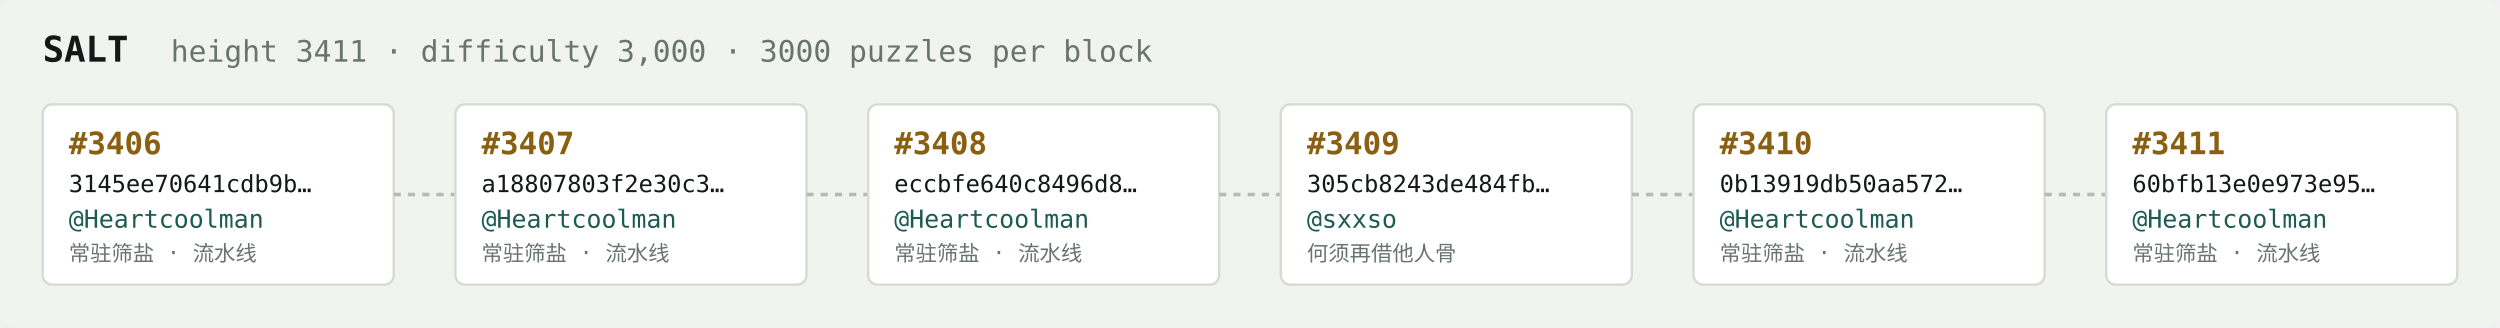
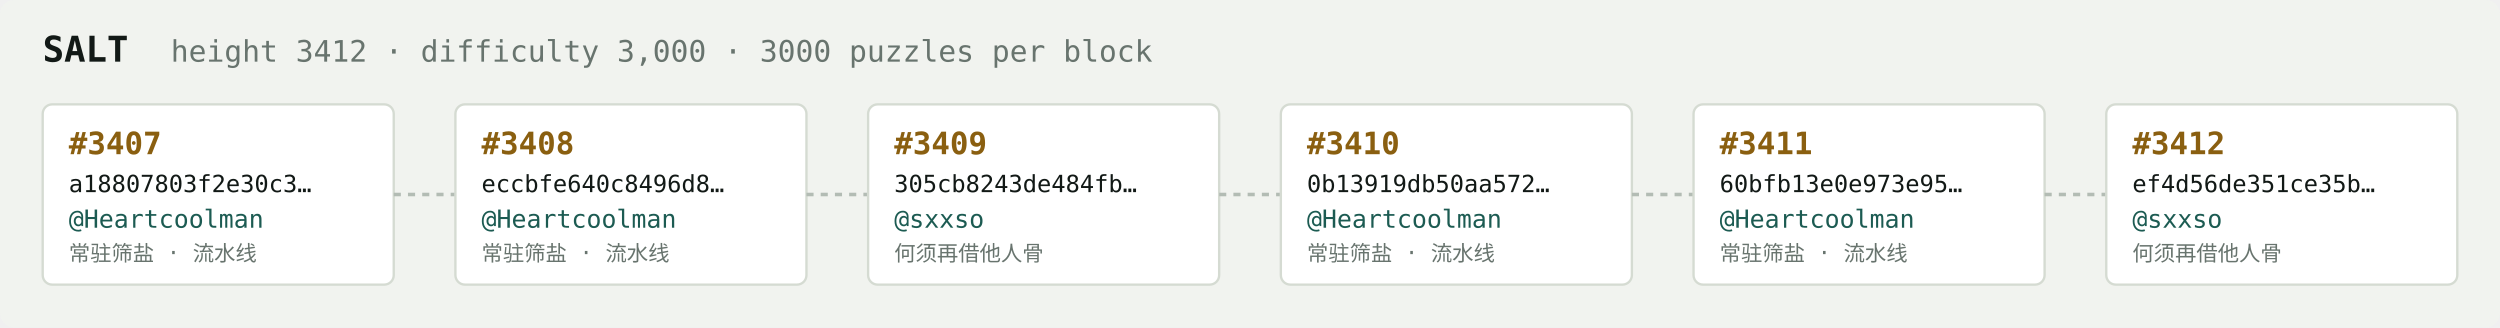
<svg xmlns="http://www.w3.org/2000/svg" width="1054" height="138" viewBox="0 0 1054 138" font-family="ui-monospace,SFMono-Regular,Menlo,monospace">
  <rect fill="#f1f3ef" width="1054" height="138" rx="6" />
  <text x="18" y="26" fill="#121916" font-size="15" font-weight="700">SALT</text>
-   <text x="72" y="26" fill="#68746e" font-size="12.5">height 3411 · difficulty 3,000 · 3000 puzzles per block</text>
+   <text x="72" y="26" fill="#68746e" font-size="12.5">height 3412 · difficulty 3,000 · 3000 puzzles per block</text>
  <rect x="18" y="44" width="148" height="76" rx="4" fill="#ffffff" stroke="#d5dbd2" stroke-width="1" />
-   <text x="29" y="65" fill="#8a5f10" font-size="13" font-weight="700">#3406</text>
-   <text x="29" y="81" fill="#121916" font-size="10">3145ee70641cdb9b…</text>
+   <text x="29" y="65" fill="#8a5f10" font-size="13" font-weight="700">#3407</text>
+   <text x="29" y="81" fill="#121916" font-size="10">a18807803f2e30c3…</text>
  <text x="29" y="96" fill="#1c5b52" font-size="10.5">@Heartcoolman</text>
  <text x="29" y="110" fill="#68746e" font-size="9">常驻筛盐 · 流水线</text>
  <line x1="166" y1="82.0" x2="192" y2="82.0" stroke="#b3bcb4" stroke-width="1.5" stroke-dasharray="3 3" />
  <rect x="192" y="44" width="148" height="76" rx="4" fill="#ffffff" stroke="#d5dbd2" stroke-width="1" />
-   <text x="203" y="65" fill="#8a5f10" font-size="13" font-weight="700">#3407</text>
-   <text x="203" y="81" fill="#121916" font-size="10">a18807803f2e30c3…</text>
+   <text x="203" y="65" fill="#8a5f10" font-size="13" font-weight="700">#3408</text>
+   <text x="203" y="81" fill="#121916" font-size="10">eccbfe640c8496d8…</text>
  <text x="203" y="96" fill="#1c5b52" font-size="10.5">@Heartcoolman</text>
  <text x="203" y="110" fill="#68746e" font-size="9">常驻筛盐 · 流水线</text>
  <line x1="340" y1="82.0" x2="366" y2="82.0" stroke="#b3bcb4" stroke-width="1.5" stroke-dasharray="3 3" />
  <rect x="366" y="44" width="148" height="76" rx="4" fill="#ffffff" stroke="#d5dbd2" stroke-width="1" />
-   <text x="377" y="65" fill="#8a5f10" font-size="13" font-weight="700">#3408</text>
-   <text x="377" y="81" fill="#121916" font-size="10">eccbfe640c8496d8…</text>
-   <text x="377" y="96" fill="#1c5b52" font-size="10.5">@Heartcoolman</text>
-   <text x="377" y="110" fill="#68746e" font-size="9">常驻筛盐 · 流水线</text>
+   <text x="377" y="65" fill="#8a5f10" font-size="13" font-weight="700">#3409</text>
+   <text x="377" y="81" fill="#121916" font-size="10">305cb8243de484fb…</text>
+   <text x="377" y="96" fill="#1c5b52" font-size="10.5">@sxxso</text>
+   <text x="377" y="110" fill="#68746e" font-size="9">何须再借他人骨</text>
  <line x1="514" y1="82.0" x2="540" y2="82.0" stroke="#b3bcb4" stroke-width="1.5" stroke-dasharray="3 3" />
  <rect x="540" y="44" width="148" height="76" rx="4" fill="#ffffff" stroke="#d5dbd2" stroke-width="1" />
-   <text x="551" y="65" fill="#8a5f10" font-size="13" font-weight="700">#3409</text>
-   <text x="551" y="81" fill="#121916" font-size="10">305cb8243de484fb…</text>
-   <text x="551" y="96" fill="#1c5b52" font-size="10.5">@sxxso</text>
-   <text x="551" y="110" fill="#68746e" font-size="9">何须再借他人骨</text>
+   <text x="551" y="65" fill="#8a5f10" font-size="13" font-weight="700">#3410</text>
+   <text x="551" y="81" fill="#121916" font-size="10">0b13919db50aa572…</text>
+   <text x="551" y="96" fill="#1c5b52" font-size="10.5">@Heartcoolman</text>
+   <text x="551" y="110" fill="#68746e" font-size="9">常驻筛盐 · 流水线</text>
  <line x1="688" y1="82.0" x2="714" y2="82.0" stroke="#b3bcb4" stroke-width="1.5" stroke-dasharray="3 3" />
  <rect x="714" y="44" width="148" height="76" rx="4" fill="#ffffff" stroke="#d5dbd2" stroke-width="1" />
-   <text x="725" y="65" fill="#8a5f10" font-size="13" font-weight="700">#3410</text>
-   <text x="725" y="81" fill="#121916" font-size="10">0b13919db50aa572…</text>
+   <text x="725" y="65" fill="#8a5f10" font-size="13" font-weight="700">#3411</text>
+   <text x="725" y="81" fill="#121916" font-size="10">60bfb13e0e973e95…</text>
  <text x="725" y="96" fill="#1c5b52" font-size="10.5">@Heartcoolman</text>
  <text x="725" y="110" fill="#68746e" font-size="9">常驻筛盐 · 流水线</text>
  <line x1="862" y1="82.0" x2="888" y2="82.0" stroke="#b3bcb4" stroke-width="1.5" stroke-dasharray="3 3" />
  <rect x="888" y="44" width="148" height="76" rx="4" fill="#ffffff" stroke="#d5dbd2" stroke-width="1" />
-   <text x="899" y="65" fill="#8a5f10" font-size="13" font-weight="700">#3411</text>
-   <text x="899" y="81" fill="#121916" font-size="10">60bfb13e0e973e95…</text>
-   <text x="899" y="96" fill="#1c5b52" font-size="10.5">@Heartcoolman</text>
-   <text x="899" y="110" fill="#68746e" font-size="9">常驻筛盐 · 流水线</text>
+   <text x="899" y="65" fill="#8a5f10" font-size="13" font-weight="700">#3412</text>
+   <text x="899" y="81" fill="#121916" font-size="10">ef4d56de351ce35b…</text>
+   <text x="899" y="96" fill="#1c5b52" font-size="10.5">@sxxso</text>
+   <text x="899" y="110" fill="#68746e" font-size="9">何须再借他人骨</text>
</svg>
